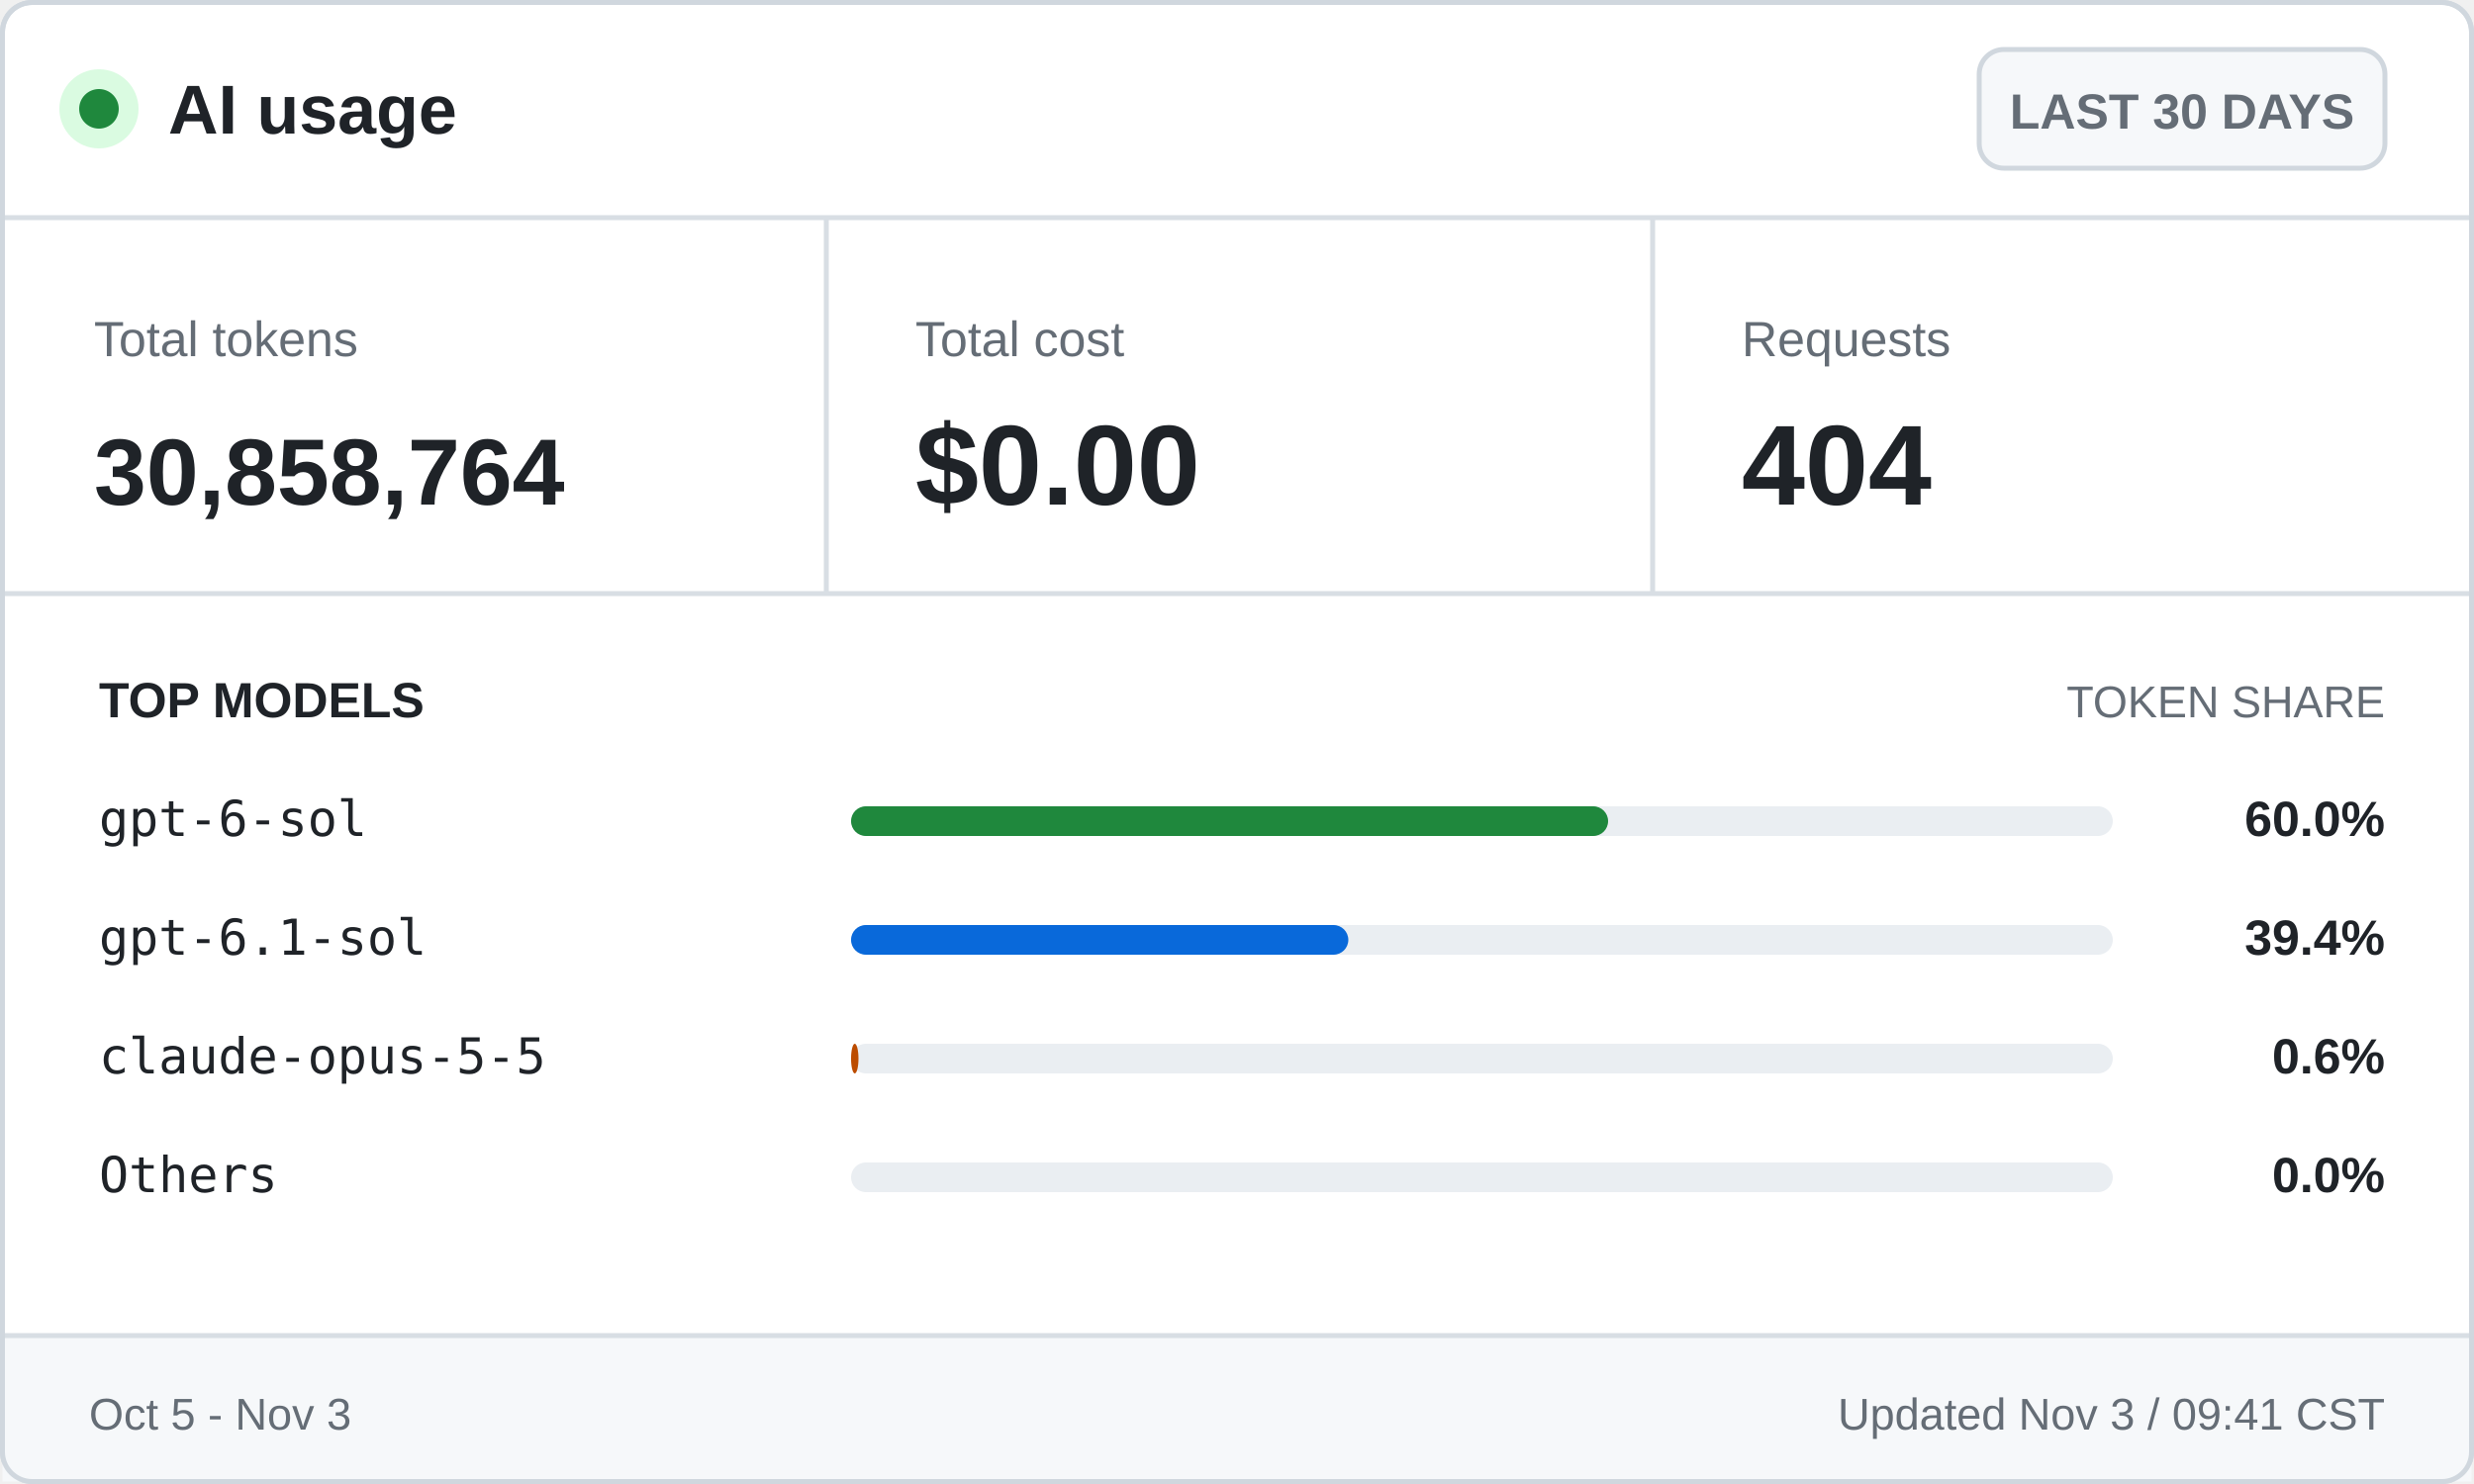
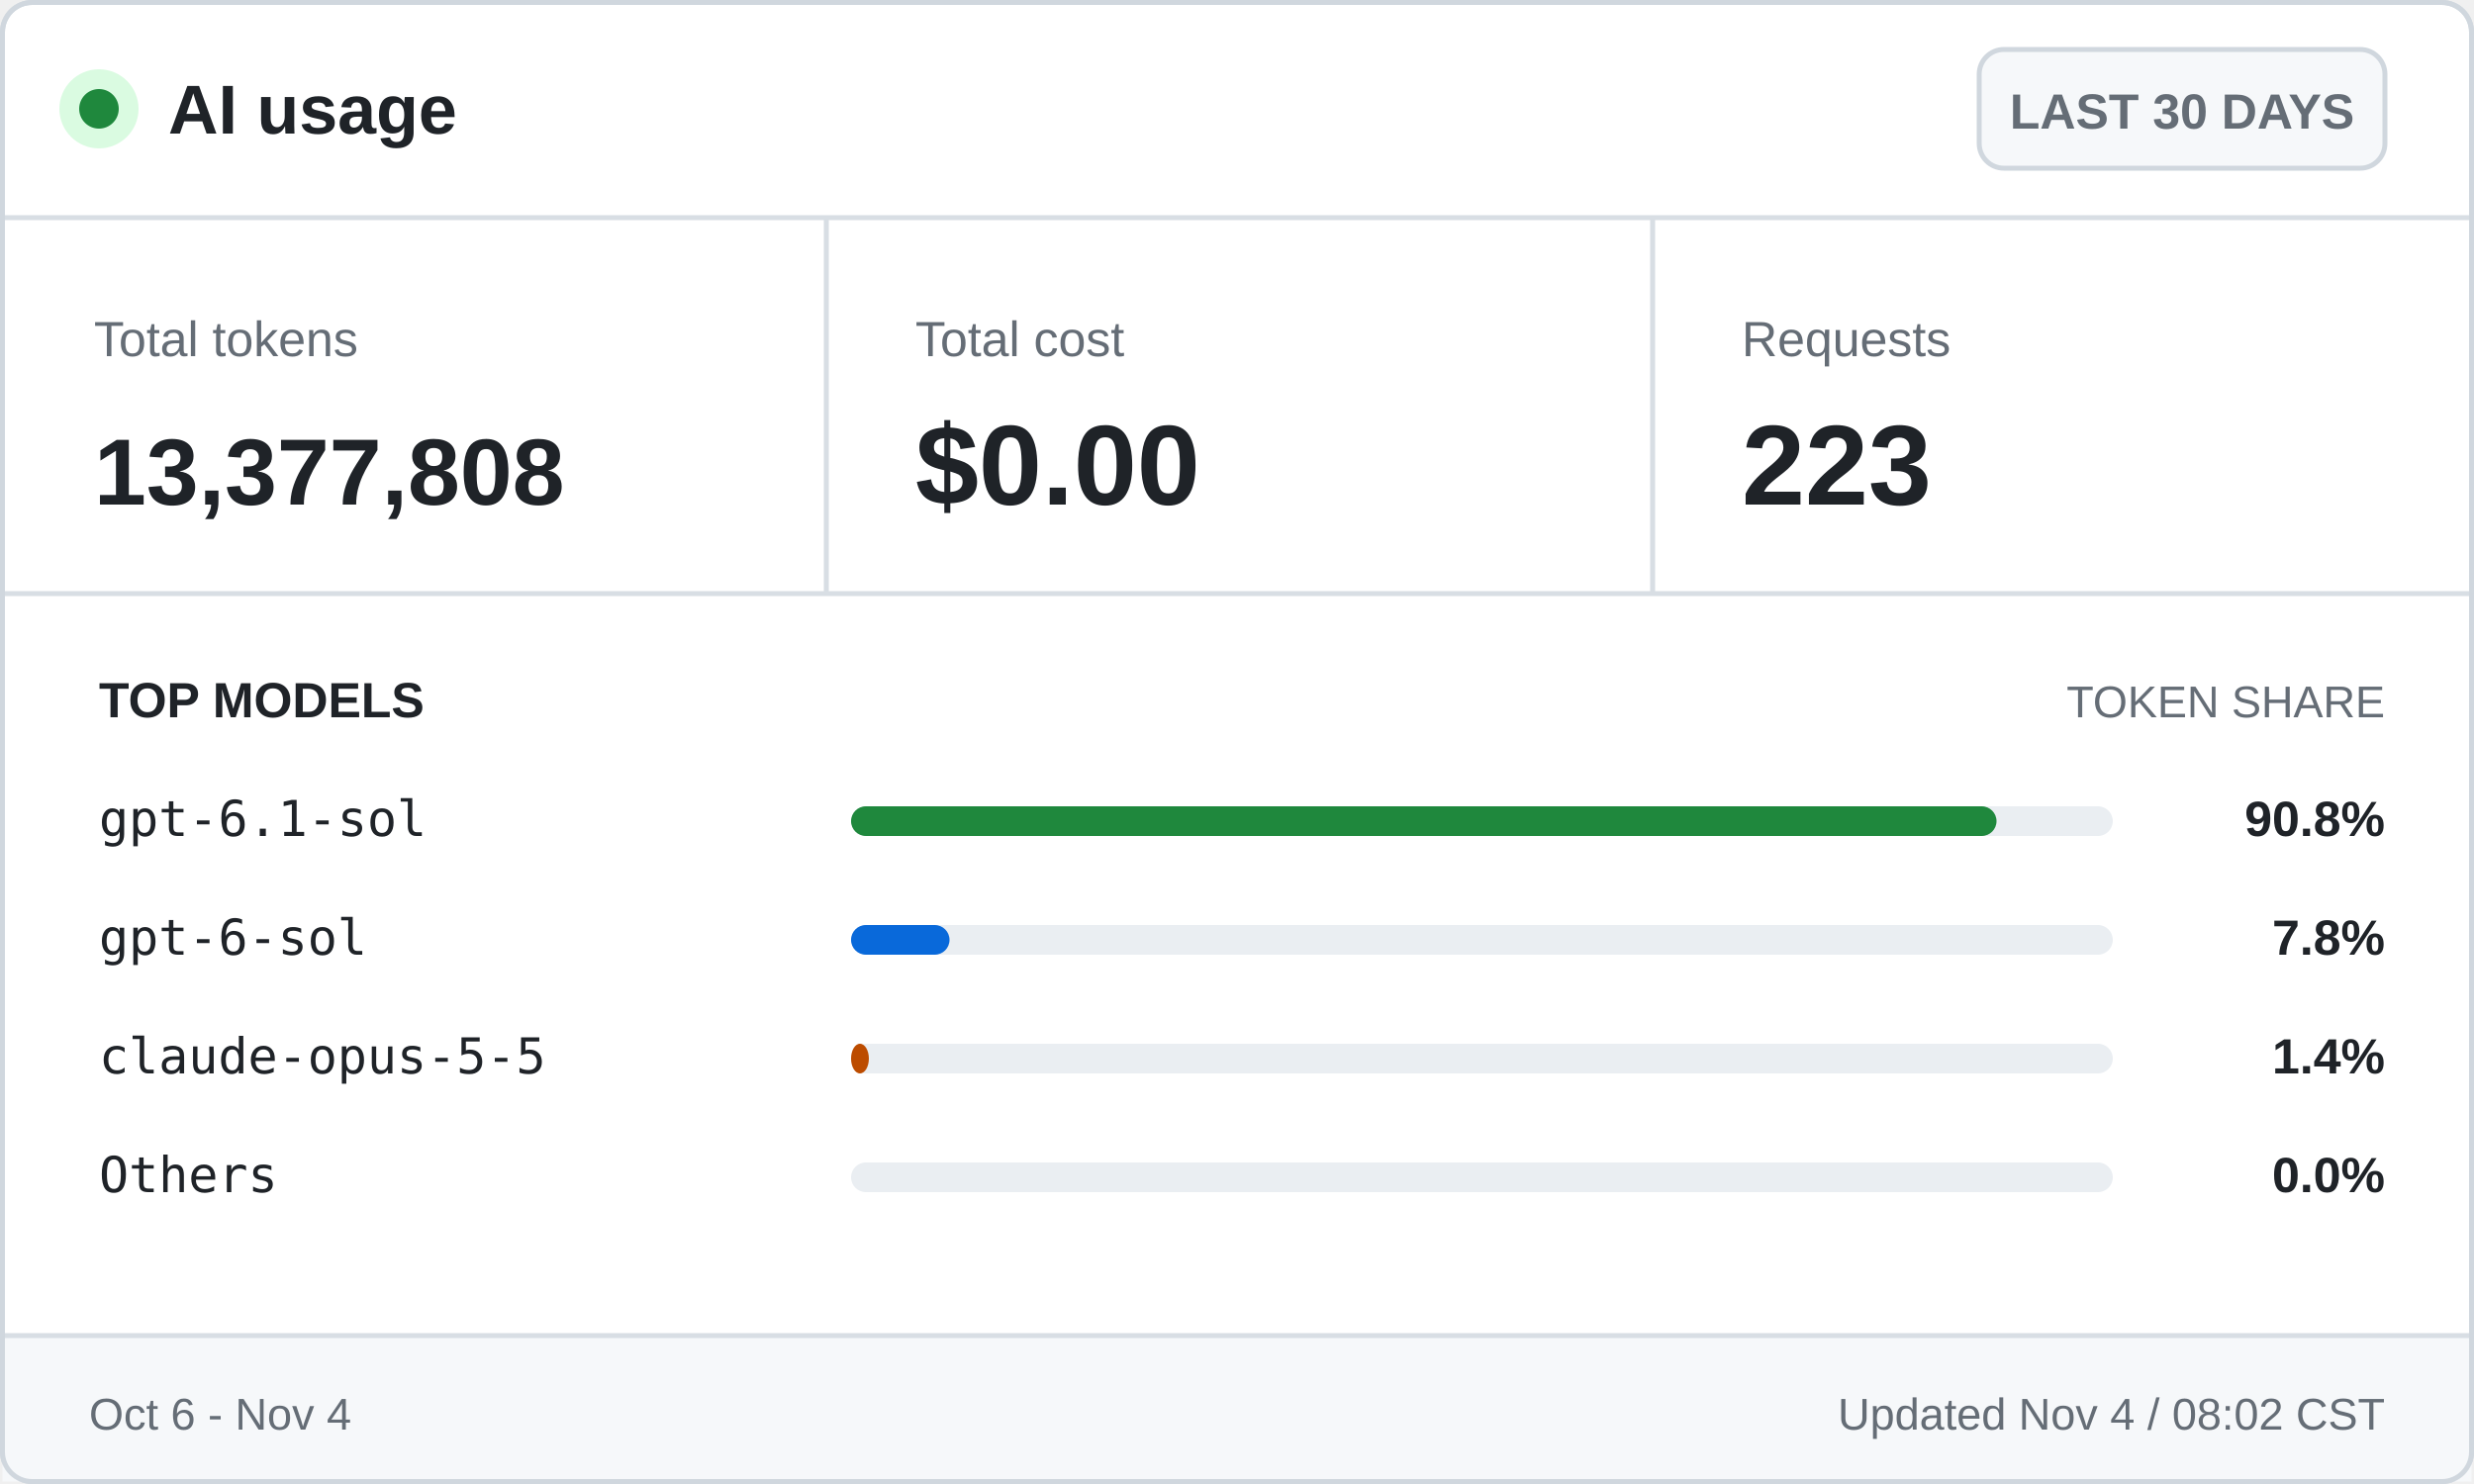
<svg xmlns="http://www.w3.org/2000/svg" width="500" height="300" viewBox="0 0 500 300" role="img" aria-labelledby="title desc">
  <style>
    .ui { font-family: -apple-system, BlinkMacSystemFont, "Segoe UI", Arial, sans-serif; }
    .mono { font-family: "Cascadia Mono", Consolas, monospace; }
    .brand { font-size: 14px; font-weight: 700; }
    .badge { font-size: 10px; font-weight: 600; }
    .label { font-size: 10px; }
    .value { font-size: 23px; font-weight: 700; }
    .token-value { font-size: 19px; font-weight: 700; }
    .section { font-size: 10px; font-weight: 700; text-transform: uppercase; }
    .section-muted { font-size: 9px; text-transform: uppercase; }
    .model { font-size: 10px; }
    .percentage { font-size: 10px; font-weight: 700; }
    .footer { font-size: 9px; }
  </style>
  <rect x="0.5" y="0.5" width="499" height="299" rx="6" fill="#ffffff" stroke="#d0d7de" />
  <circle cx="20" cy="22" r="8" fill="#dafbe1" />
  <circle cx="20" cy="22" r="4" fill="#1f883d" />
  <text class="ui brand" x="34" y="27" fill="#1f2328">AI usage</text>
  <rect x="400" y="10" width="82" height="24" rx="5" fill="#f6f8fa" stroke="#d0d7de" />
  <text class="ui badge" x="441" y="26" fill="#656d76" text-anchor="middle">LAST 30 DAYS</text>
  <line x1="0" y1="44" x2="500" y2="44" stroke="#d8dee4" />
  <text class="ui label" x="19" y="72" fill="#656d76">Total tokens</text>
-   <text class="ui token-value" x="19" y="102" fill="#1f2328">30,858,764</text>
+   <text class="ui token-value" x="19" y="102" fill="#1f2328">13,377,808</text>
  <line x1="167" y1="44" x2="167" y2="120" stroke="#d8dee4" />
  <text class="ui label" x="185" y="72" fill="#656d76">Total cost</text>
  <text class="ui value" x="185" y="102" fill="#1f2328">$0.00</text>
  <line x1="334" y1="44" x2="334" y2="120" stroke="#d8dee4" />
  <text class="ui label" x="352" y="72" fill="#656d76">Requests</text>
-   <text class="ui value" x="352" y="102" fill="#1f2328">404</text>
+   <text class="ui value" x="352" y="102" fill="#1f2328">223</text>
  <line x1="0" y1="120" x2="500" y2="120" stroke="#d8dee4" />
  <text class="ui section" x="20" y="145" fill="#1f2328">TOP MODELS</text>
  <text class="ui section-muted" x="482" y="145" fill="#656d76" text-anchor="end">TOKEN SHARE</text>
-   <text class="mono model" x="20" y="169" fill="#1f2328">gpt-6-sol</text>
+   <text class="mono model" x="20" y="169" fill="#1f2328">gpt-6.1-sol</text>
  <rect x="172" y="163" width="255" height="6" rx="3" fill="#eaeef2" />
-   <rect x="172" y="163" width="153.0" height="6" rx="3" fill="#1f883d" />
-   <text class="ui percentage" x="482" y="169" fill="#1f2328" text-anchor="end">60.0%</text>
-   <text class="mono model" x="20" y="193" fill="#1f2328">gpt-6.1-sol</text>
+   <rect x="172" y="163" width="231.5" height="6" rx="3" fill="#1f883d" />
+   <text class="ui percentage" x="482" y="169" fill="#1f2328" text-anchor="end">90.8%</text>
+   <text class="mono model" x="20" y="193" fill="#1f2328">gpt-6-sol</text>
  <rect x="172" y="187" width="255" height="6" rx="3" fill="#eaeef2" />
-   <rect x="172" y="187" width="100.5" height="6" rx="3" fill="#0969da" />
-   <text class="ui percentage" x="482" y="193" fill="#1f2328" text-anchor="end">39.4%</text>
+   <rect x="172" y="187" width="19.9" height="6" rx="3" fill="#0969da" />
+   <text class="ui percentage" x="482" y="193" fill="#1f2328" text-anchor="end">7.8%</text>
  <text class="mono model" x="20" y="217" fill="#1f2328">claude-opus-5-5</text>
  <rect x="172" y="211" width="255" height="6" rx="3" fill="#eaeef2" />
-   <rect x="172" y="211" width="1.5" height="6" rx="3" fill="#bc4c00" />
-   <text class="ui percentage" x="482" y="217" fill="#1f2328" text-anchor="end">0.6%</text>
+   <rect x="172" y="211" width="3.6" height="6" rx="3" fill="#bc4c00" />
+   <text class="ui percentage" x="482" y="217" fill="#1f2328" text-anchor="end">1.4%</text>
  <text class="mono model" x="20" y="241" fill="#1f2328">Others</text>
  <rect x="172" y="235" width="255" height="6" rx="3" fill="#eaeef2" />
  <rect x="172" y="235" width="0.0" height="6" rx="3" fill="#656d76" />
  <text class="ui percentage" x="482" y="241" fill="#1f2328" text-anchor="end">0.0%</text>
  <rect x="0.5" y="270" width="499" height="29.5" fill="#f6f8fa" />
  <line x1="0" y1="270" x2="500" y2="270" stroke="#d8dee4" />
-   <text class="ui footer" x="18" y="289" fill="#656d76">Oct 5 - Nov 3</text>
-   <text class="ui footer" x="482" y="289" fill="#656d76" text-anchor="end">Updated Nov 3 / 09:41 CST</text>
+   <text class="ui footer" x="18" y="289" fill="#656d76">Oct 6 - Nov 4</text>
+   <text class="ui footer" x="482" y="289" fill="#656d76" text-anchor="end">Updated Nov 4 / 08:02 CST</text>
  <rect x="0.5" y="0.5" width="499" height="299" rx="6" fill="none" stroke="#d0d7de" />
</svg>
